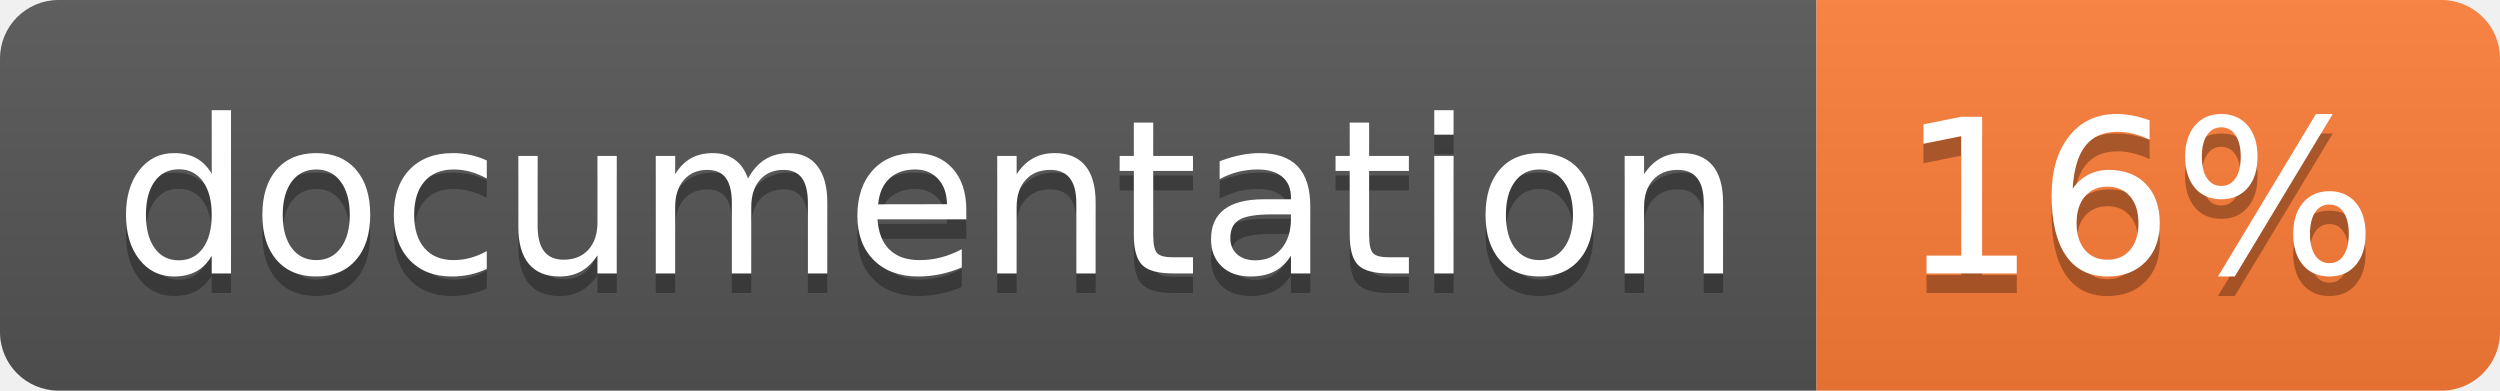
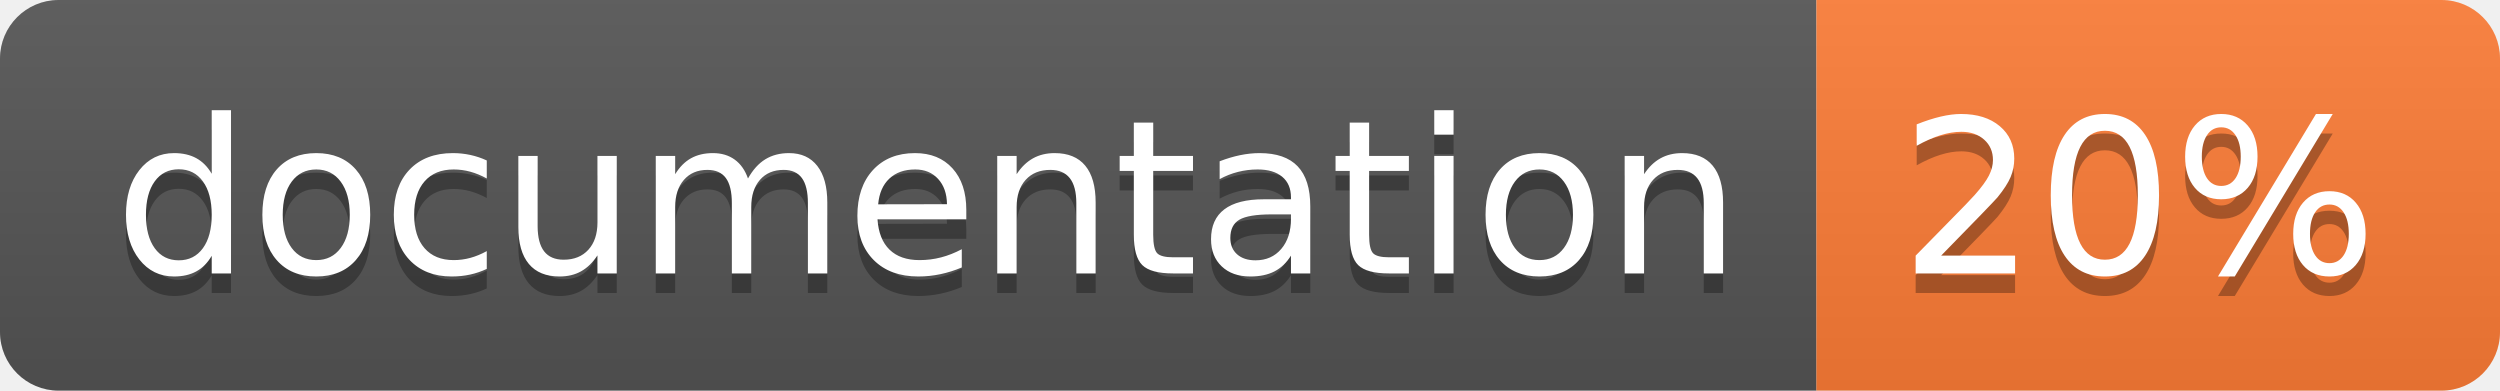
<svg xmlns="http://www.w3.org/2000/svg" width="128" height="20">
  <linearGradient id="b" x2="0" y2="100%">
    <stop offset="0" stop-color="#bbb" stop-opacity=".1" />
    <stop offset="1" stop-opacity=".1" />
  </linearGradient>
  <clipPath id="a">
    <rect width="128" height="20" rx="3" fill="#fff" />
  </clipPath>
  <g clip-path="url(#a)">
    <path fill="#555" d="M0 0h93v20H0z" />
    <path fill="#fe7d37" d="M93 0h35v20H93z" />
    <path fill="url(#b)" d="M0 0h128v20H0z" />
  </g>
  <g fill="#fff" text-anchor="middle" font-family="DejaVu Sans,Verdana,Geneva,sans-serif" font-size="110">
    <text x="475" y="150" fill="#010101" fill-opacity=".3" transform="scale(.1)" textLength="830">
      documentation
    </text>
    <text x="475" y="140" transform="scale(.1)" textLength="830">
      documentation
    </text>
    <text x="1095" y="150" fill="#010101" fill-opacity=".3" transform="scale(.1)" textLength="250">
-       16%
+       20%
    </text>
    <text x="1095" y="140" transform="scale(.1)" textLength="250">
-       16%
+       20%
    </text>
  </g>
</svg>
